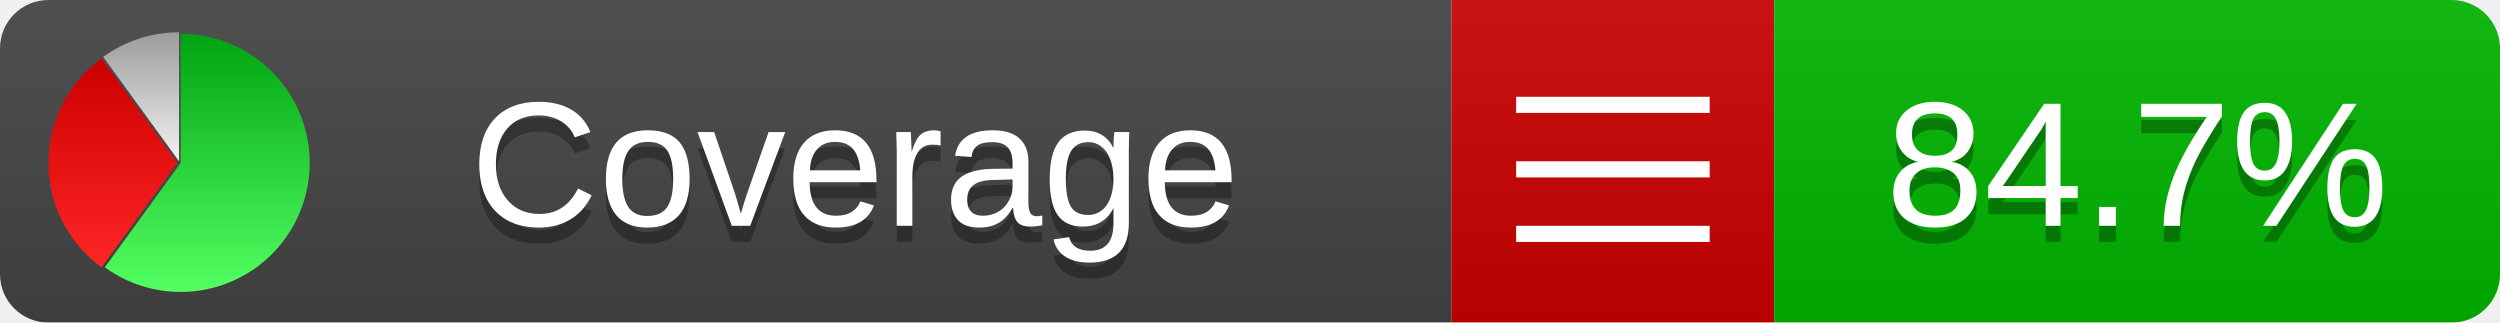
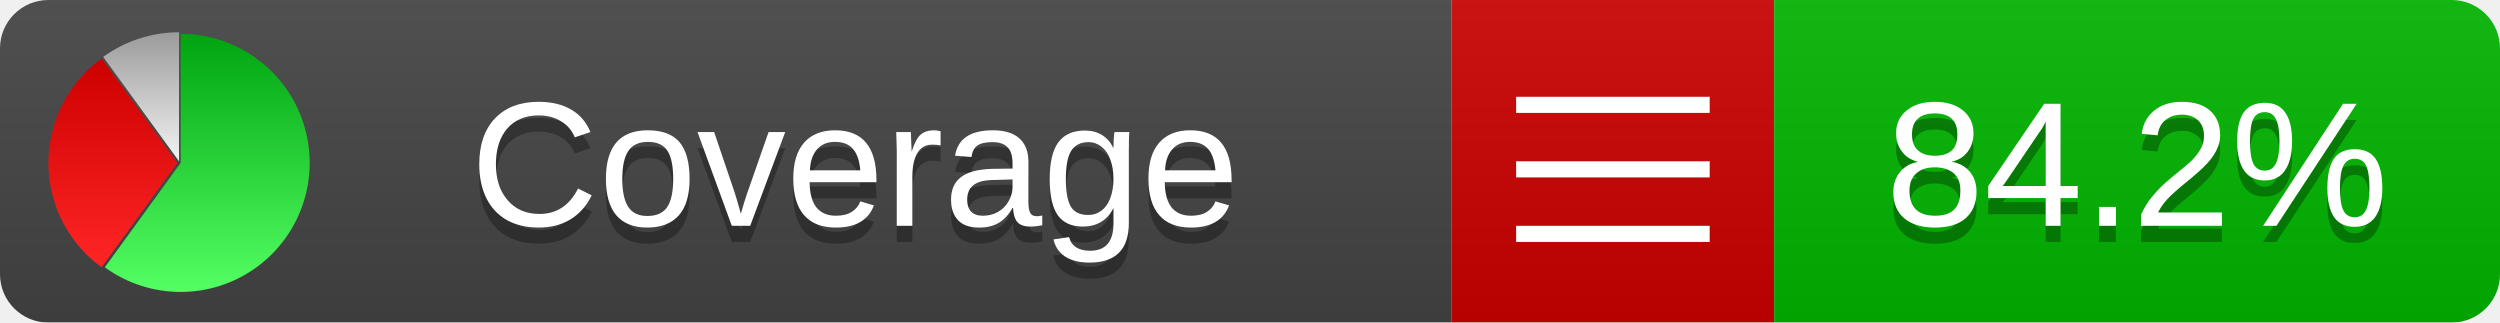
<svg xmlns="http://www.w3.org/2000/svg" xmlns:xlink="http://www.w3.org/1999/xlink" width="155" height="20">
  <style type="text/css">
          
            @keyframes fade1 {
                0% { visibility: visible; opacity: 1; }
               27% { visibility: visible; opacity: 1; }
               33% { visibility: hidden; opacity: 0; }
               60% { visibility: hidden; opacity: 0; }
               66% { visibility: hidden; opacity: 0; }
               93% { visibility: hidden; opacity: 0; }
              100% { visibility: visible; opacity: 1; }
            }
            @keyframes fade2 {
                0% { visibility: hidden; opacity: 0; }
               27% { visibility: hidden; opacity: 0; }
               33% { visibility: visible; opacity: 1; }
               60% { visibility: visible; opacity: 1; }
               66% { visibility: hidden; opacity: 0; }
               93% { visibility: hidden; opacity: 0; }
              100% { visibility: hidden; opacity: 0; }
            }
            @keyframes fade3 {
                0% { visibility: hidden; opacity: 0; }
               27% { visibility: hidden; opacity: 0; }
               33% { visibility: hidden; opacity: 0; }
               60% { visibility: hidden; opacity: 0; }
               66% { visibility: visible; opacity: 1; }
               93% { visibility: visible; opacity: 1; }
              100% { visibility: hidden; opacity: 0; }
            }
            .linecoverage {
                animation-duration: 15s;
                animation-name: fade1;
                animation-iteration-count: infinite;
            }
            .branchcoverage {
                animation-duration: 15s;
                animation-name: fade2;
                animation-iteration-count: infinite;
            }
            .methodcoverage {
                animation-duration: 15s;
                animation-name: fade3;
                animation-iteration-count: infinite;
            }
          
    </style>
  <defs>
    <linearGradient id="gradient" x2="0" y2="100%">
      <stop offset="0" stop-color="#bbb" stop-opacity=".1" />
      <stop offset="1" stop-opacity=".1" />
    </linearGradient>
    <linearGradient id="green" x2="0" y2="100%">
      <stop offset="0" stop-color="#00A410" />
      <stop offset="1" stop-color="#53FF63" />
    </linearGradient>
    <linearGradient id="red" x2="0" y2="100%">
      <stop offset="0" stop-color="#C00" />
      <stop offset="1" stop-color="#FF2525" />
    </linearGradient>
    <linearGradient id="gray" x2="0" y2="100%">
      <stop offset="0" stop-color="#9B9B9B" />
      <stop offset="1" stop-color="#F3F3F3" />
    </linearGradient>
    <mask id="mask">
      <rect width="155" height="20" rx="3" fill="#fff" />
    </mask>
    <g id="icon">
      <path style="fill:url(#green);" d="M205,202.5 l0,-200 a200,200 0 1,1 -117.558,361.803 z" />
      <path style="fill:url(#red);" d="M200,202.5 l-117.558,161.803 a200,200 0 0,1 0,-323.607 z" />
      <path style="fill:url(#gray);" d="M202.5,200 l-117.558,-161.803 a200,200 0 0,1 117.558,-38.196 z" />
    </g>
  </defs>
  <g mask="url(#mask)">
    <rect x="0" y="0" width="90" height="20" fill="#444" />
    <rect x="90" y="0" width="20" height="20" fill="#c00" />
    <rect x="110" y="0" width="45" height="20" fill="#00B600" />
    <rect x="0" y="0" width="155" height="20" fill="url(#gradient)" />
  </g>
  <g>
    <path class="" stroke="#fff" d="M94 6.5 h12 M94 10.5 h12 M94 14.5 h12" />
  </g>
  <g fill="#fff" text-anchor="middle" font-family="Verdana,Arial,Geneva,sans-serif" font-size="11">
    <a xlink:href="https://github.com/danielpalme/ReportGenerator" target="_top">
      <use xlink:href="#icon" transform="translate(3,2) scale(.04)" />
    </a>
    <text x="53" y="15" fill="#010101" fill-opacity=".3">Coverage</text>
    <text x="53" y="14" fill="#fff">Coverage</text>
-     <text class="" x="132.5" y="15" fill="#010101" fill-opacity=".3">84.7%</text>
-     <text class="" x="132.5" y="14">84.7%</text>
+     <text class="" x="132.5" y="15" fill="#010101" fill-opacity=".3">84.2%</text>
+     <text class="" x="132.5" y="14">84.2%</text>
  </g>
  <g>
    <rect class="" x="90" y="0" width="65" height="20" fill-opacity="0" />
  </g>
</svg>
